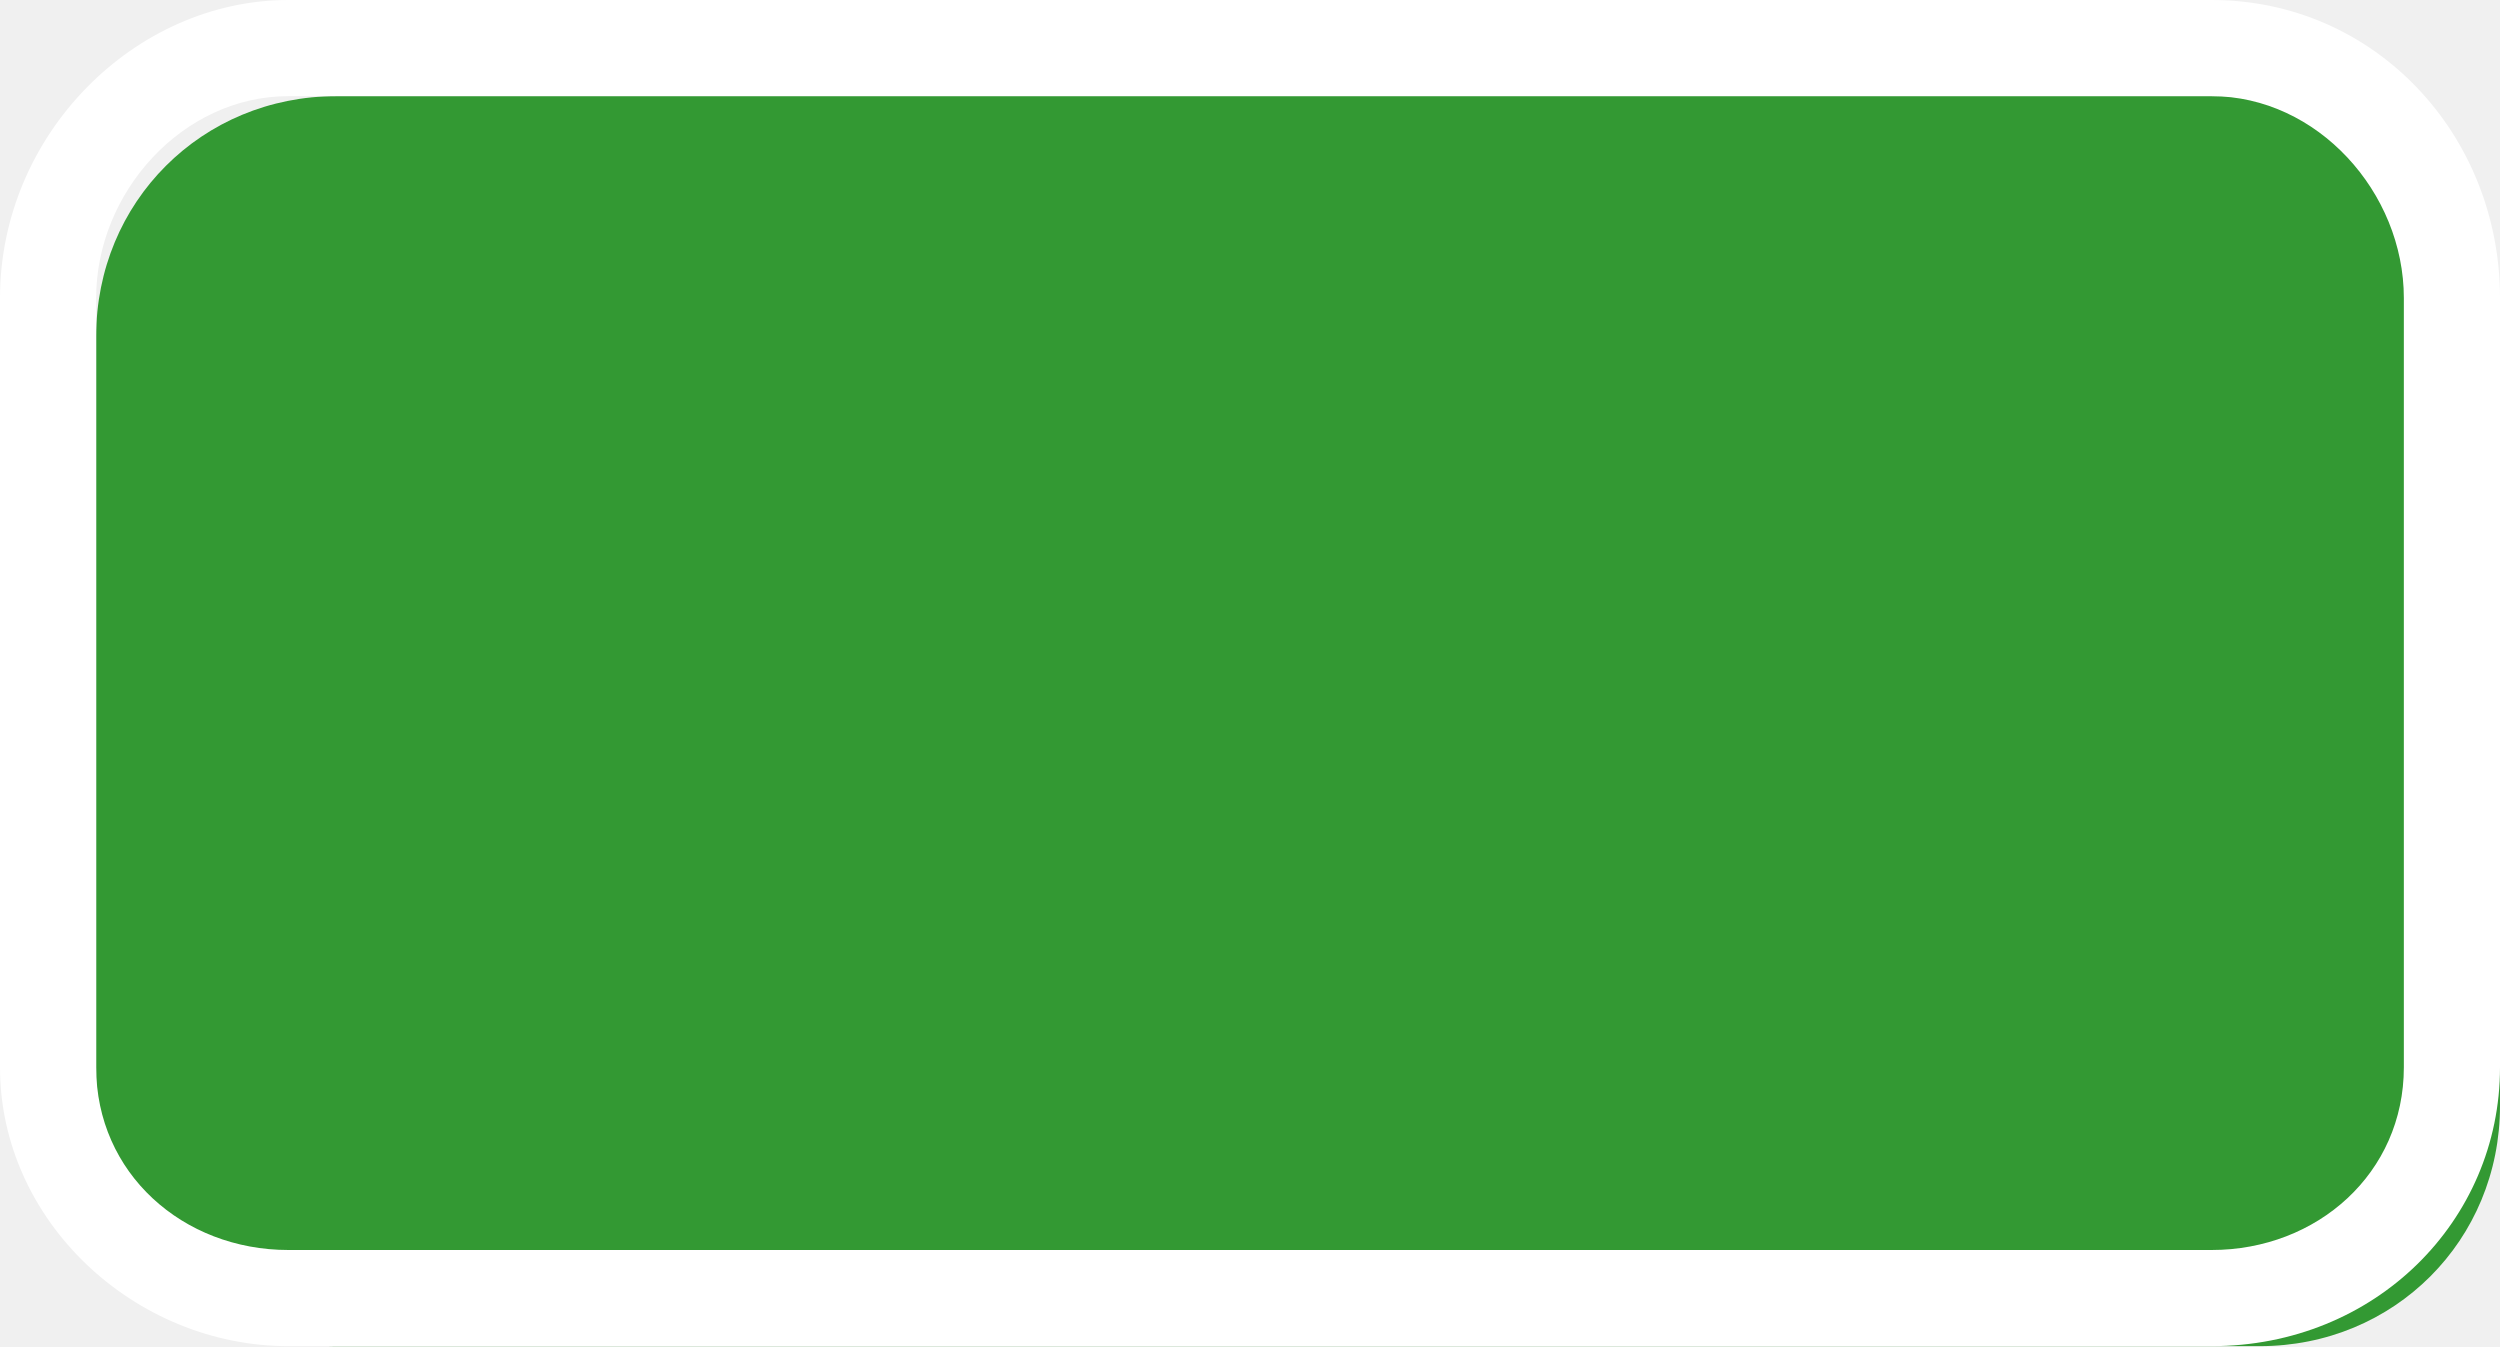
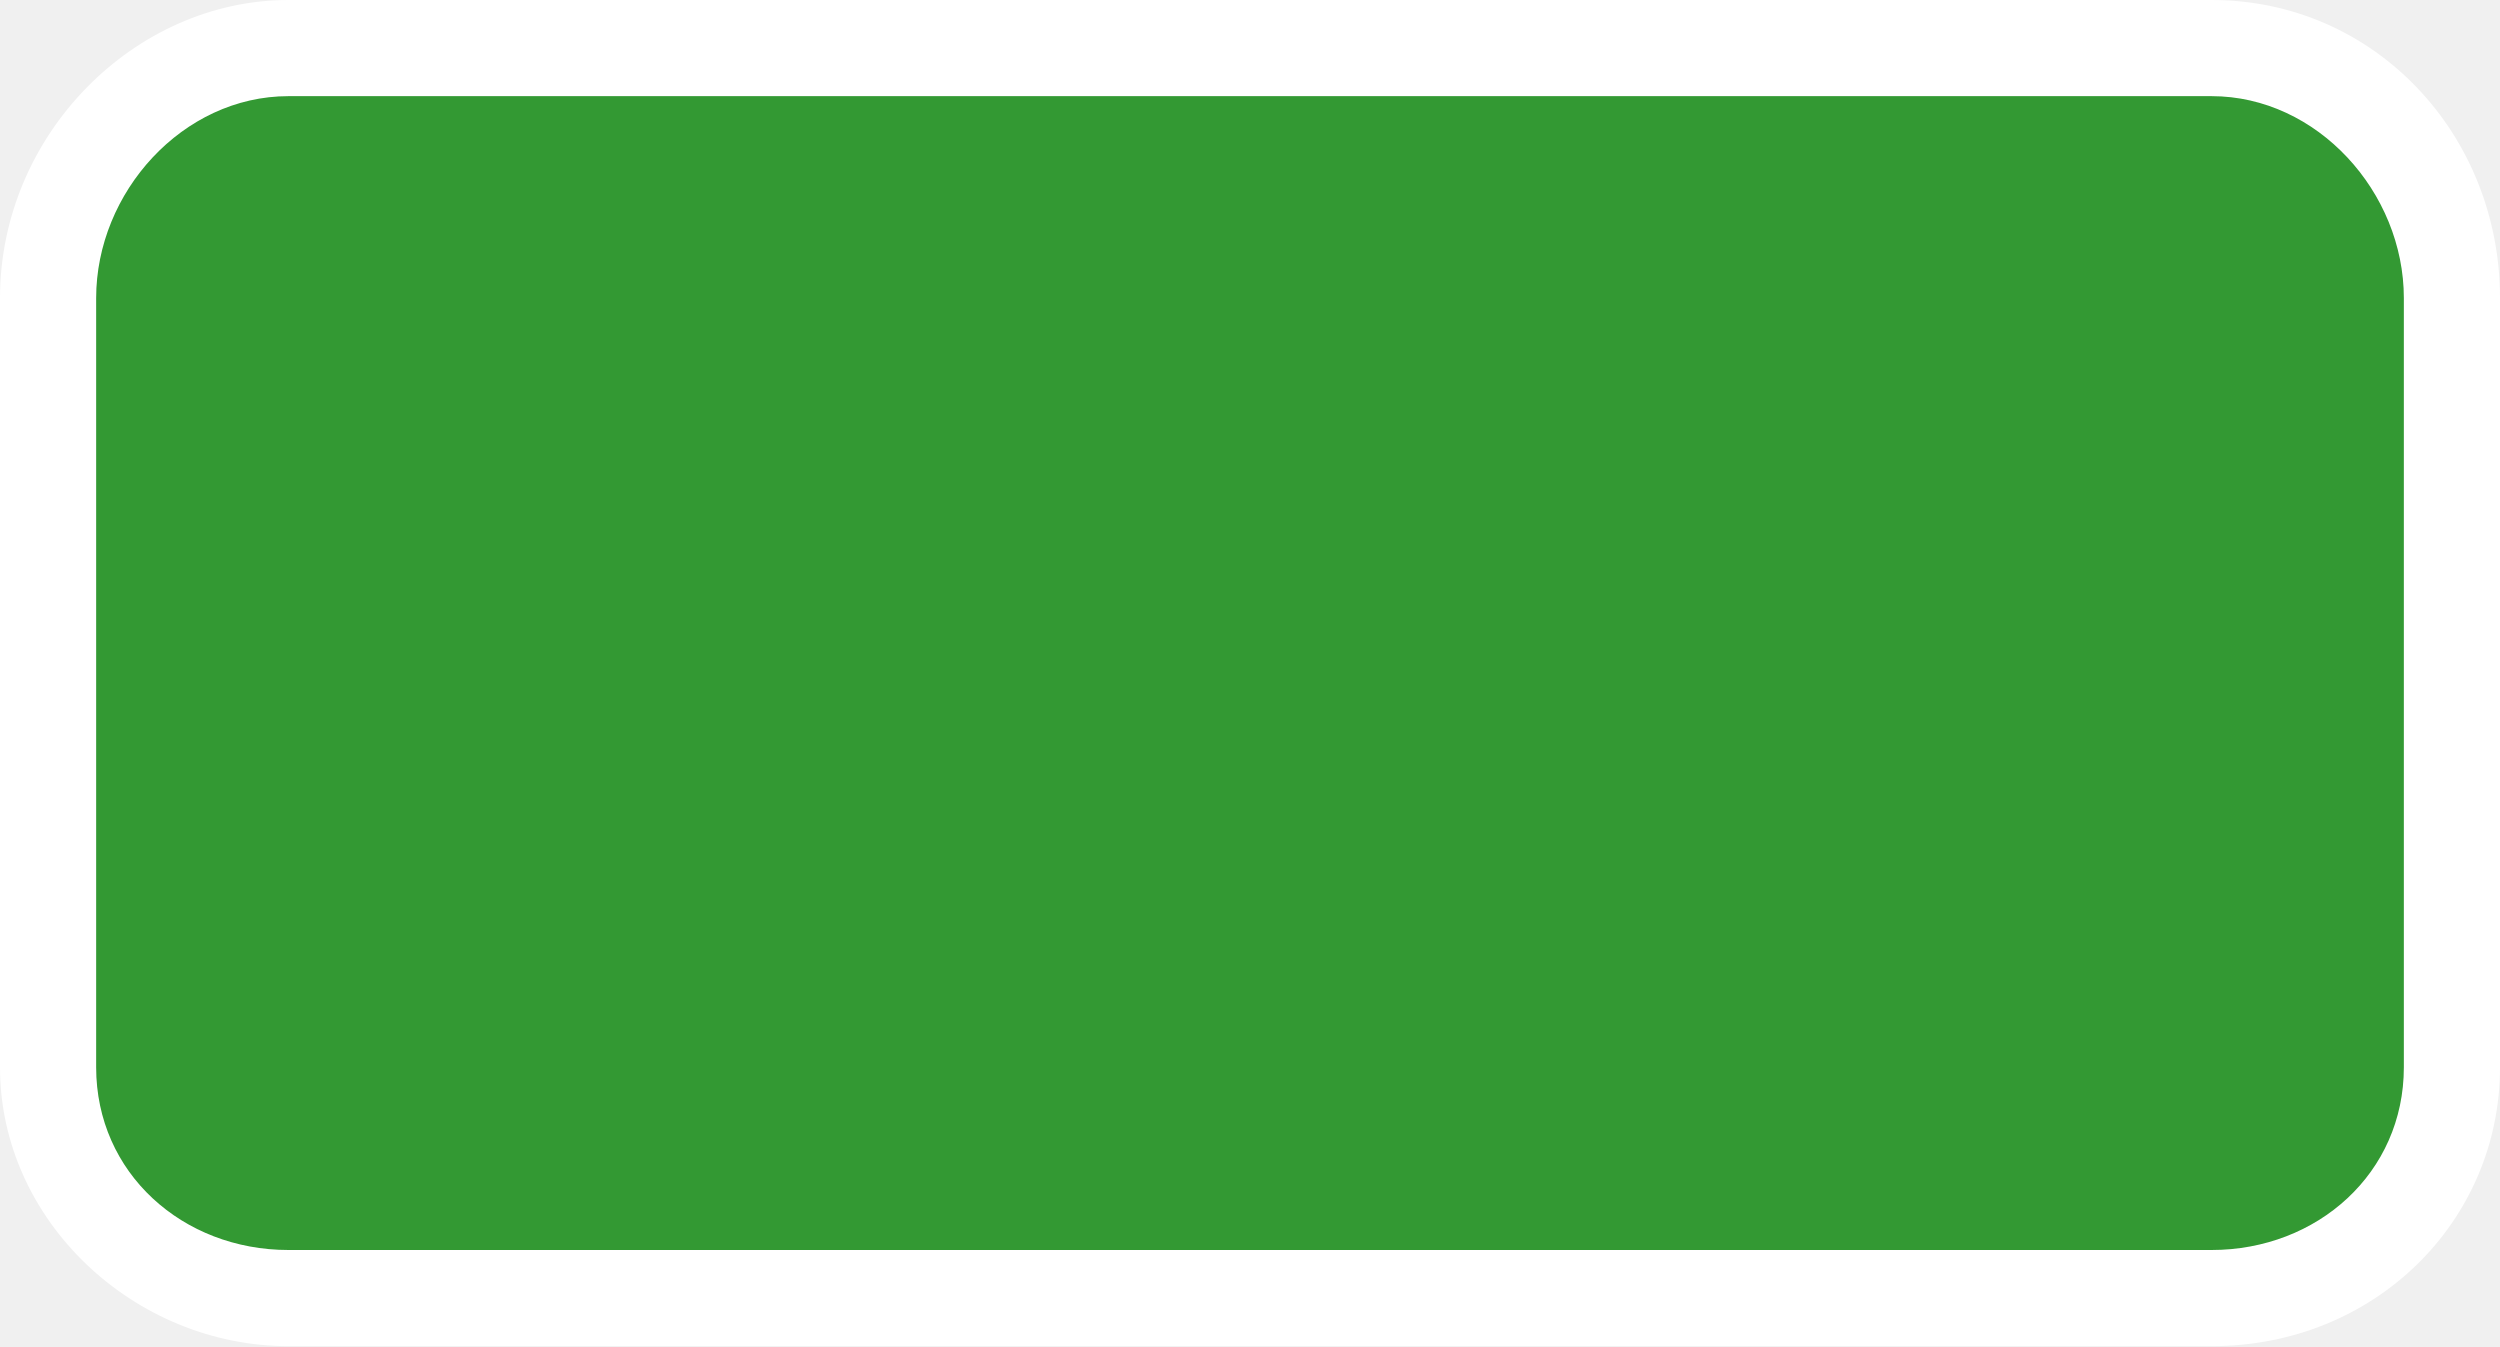
<svg xmlns="http://www.w3.org/2000/svg" version="1.1" id="ref_outlines" x="0px" y="0px" width="26px" height="14px" viewBox="0 0 26 14" enable-background="new 0 0 26 14" xml:space="preserve">
  <g>
-     <path fill="#339933" d="M26,11.5c0,1.4-1.1,2.5-2.5,2.5h-20C2.1,14,1,12.9,1,11.5v-8C1,2.1,2.1,1,3.5,1h20C24.9,1,26,2.1,26,3.5   V11.5z" />
+     <path fill="#339933" d="M25.5,11c0,1.4-1.1,2.5-2.5,2.5H3c-1.4,0-2.5-1.1-2.5-2.5V3c0-1.4,1.1-2.5,2.5-2.5h20   c1.4,0,2.5,1.1,2.5,2.5V11z" />
    <path fill="#FFFFFF" d="M23,1c1.1,0,2,1,2,2.1v8c0,1.1-0.9,1.9-2,1.9H3c-1.1,0-2-0.8-2-1.9v-8C1,2,1.9,1,3,1H23 M23,0H3   C1.4,0,0,1.4,0,3.1v8C0,12.7,1.4,14,3,14h20c1.7,0,3-1.3,3-2.9v-8C26,1.4,24.7,0,23,0L23,0z" />
  </g>
</svg>
